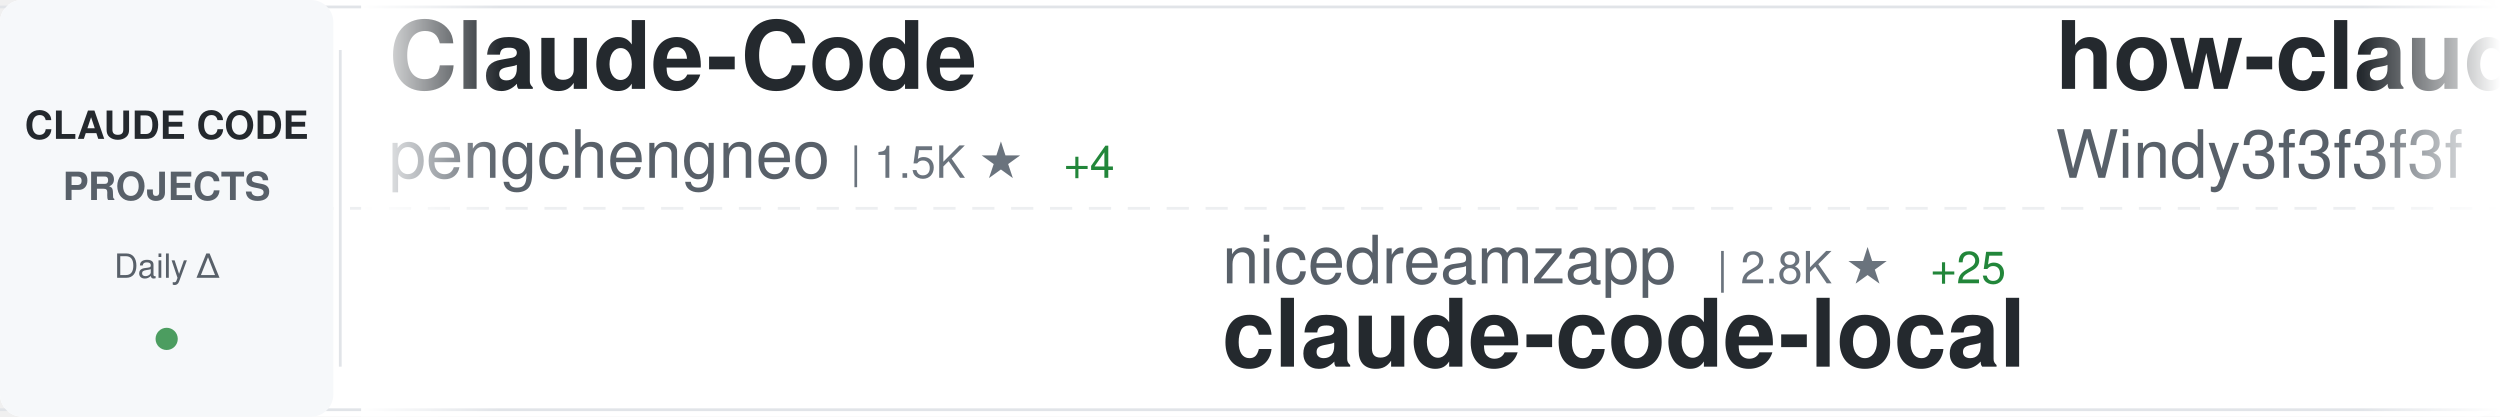
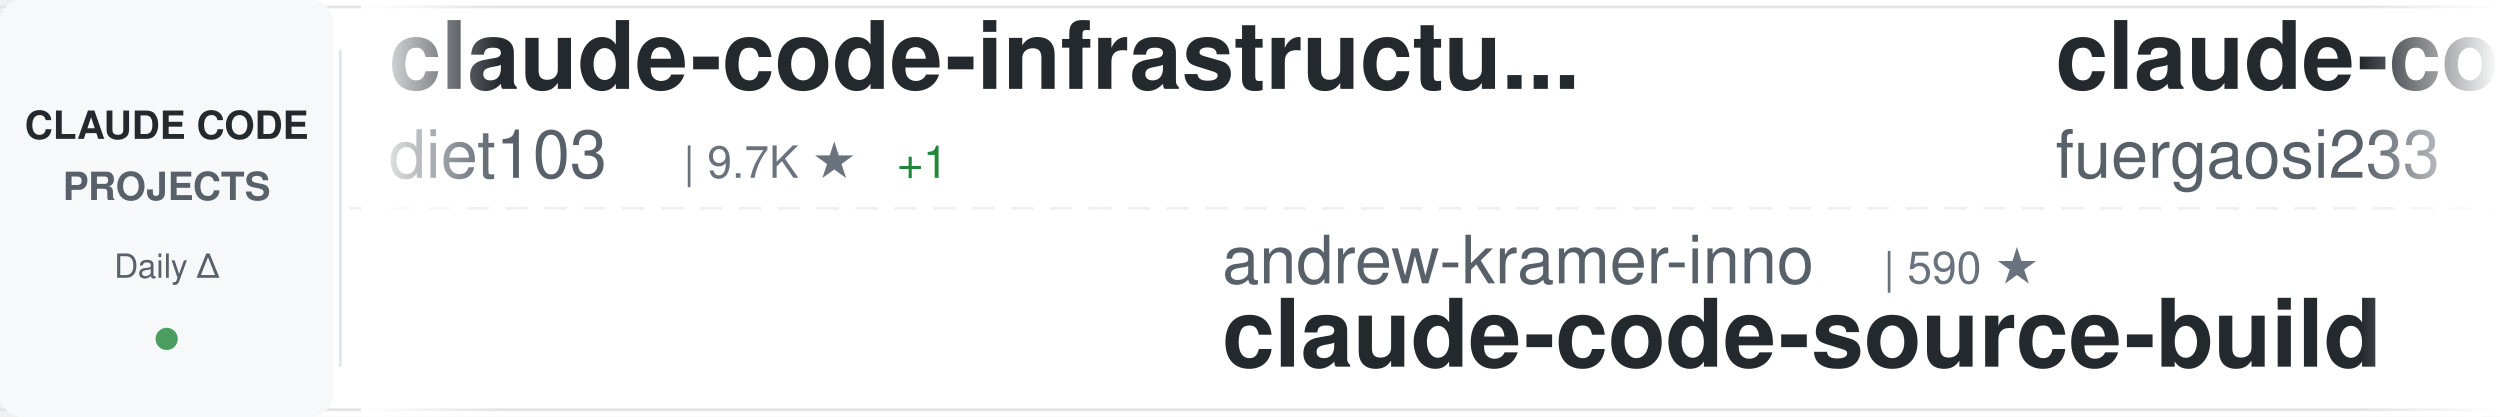
<svg xmlns="http://www.w3.org/2000/svg" width="900" height="150">
  <defs>
    <linearGradient id="awesomeLeftFade" x1="0%" y1="0%" x2="100%" y2="0%">
      <stop offset="0%" style="stop-color:#ffffff;stop-opacity:1" />
      <stop offset="100%" style="stop-color:#ffffff;stop-opacity:0" />
    </linearGradient>
    <linearGradient id="awesomeRightFade" x1="0%" y1="0%" x2="100%" y2="0%">
      <stop offset="0%" style="stop-color:#ffffff;stop-opacity:0" />
      <stop offset="100%" style="stop-color:#ffffff;stop-opacity:1" />
    </linearGradient>
  </defs>
  <rect width="900" height="150" fill="#ffffff" rx="8" />
  <rect x="0" y="2" width="900" height="1" fill="#e1e4e8" />
  <rect x="0" y="147" width="900" height="1" fill="#e1e4e8" />
  <line x1="0" y1="75" x2="900" y2="75" stroke="#e1e4e8" stroke-width="1" stroke-dasharray="8 6" opacity="0.6" />
  <rect x="0" y="0" width="120" height="150" fill="#f6f8fa" rx="8" />
  <text x="60" y="50" font-family="-apple-system, BlinkMacSystemFont, 'Segoe UI', Helvetica, Arial, sans-serif" font-size="14" font-weight="600" fill="#24292e" text-anchor="middle">CLAUDE CODE</text>
  <text x="60" y="72" font-family="-apple-system, BlinkMacSystemFont, 'Segoe UI', Helvetica, Arial, sans-serif" font-size="14" font-weight="600" fill="#586069" text-anchor="middle">PROJECTS</text>
  <text x="60" y="100" font-family="-apple-system, BlinkMacSystemFont, 'Segoe UI', Helvetica, Arial, sans-serif" font-size="12" font-weight="500" fill="#586069" text-anchor="middle">Daily Δ</text>
  <circle cx="60" cy="122" r="4" fill="#22863a" opacity="0.8" />
  <rect x="122" y="18" width="1" height="114" fill="#e1e4e8" />
  <clipPath id="awesomeTickerClip">
    <rect x="130" y="0" width="770" height="150" />
  </clipPath>
  <g clip-path="url(#awesomeTickerClip)">
    <g id="awesomeTickerItems">
      <animateTransform attributeName="transform" attributeType="XML" type="translate" from="0 0" to="-3000 0" dur="54s" repeatCount="indefinite" />
      <g transform="translate(0, 0)">
-         <text x="140" y="32" font-family="-apple-system, BlinkMacSystemFont, 'Segoe UI', Helvetica, Arial, sans-serif" font-size="34" font-weight="600" fill="#24292e">Claude-Code</text>
-         <text x="140" y="64" font-family="-apple-system, BlinkMacSystemFont, 'Segoe UI', Helvetica, Arial, sans-serif" font-size="24" font-weight="400" fill="#586069">pengchengneo</text>
-         <text x="306" y="64" font-family="-apple-system, BlinkMacSystemFont, 'Segoe UI', Helvetica, Arial, sans-serif" font-size="16" font-weight="500" fill="#6a737d">| 1.5K ★</text>
-         <text x="383" y="64" font-family="-apple-system, BlinkMacSystemFont, 'Segoe UI', Helvetica, Arial, sans-serif" font-size="16" font-weight="500" fill="#22863a"> +4</text>
+         <text x="140" y="32" font-family="-apple-system, BlinkMacSystemFont, 'Segoe UI', Helvetica, Arial, sans-serif" font-size="34" font-weight="600" fill="#24292e">claude-code-infrastructu...</text>
+         <text x="140" y="64" font-family="-apple-system, BlinkMacSystemFont, 'Segoe UI', Helvetica, Arial, sans-serif" font-size="24" font-weight="400" fill="#586069">diet103</text>
+         <text x="246" y="64" font-family="-apple-system, BlinkMacSystemFont, 'Segoe UI', Helvetica, Arial, sans-serif" font-size="16" font-weight="500" fill="#6a737d">| 9.7K ★</text>
+         <text x="323" y="64" font-family="-apple-system, BlinkMacSystemFont, 'Segoe UI', Helvetica, Arial, sans-serif" font-size="16" font-weight="500" fill="#22863a"> +1</text>
      </g>
      <g transform="translate(300, 0)">
-         <text x="140" y="102" font-family="-apple-system, BlinkMacSystemFont, 'Segoe UI', Helvetica, Arial, sans-serif" font-size="24" font-weight="400" fill="#586069">nicedreamzapp</text>
-         <text x="318" y="102" font-family="-apple-system, BlinkMacSystemFont, 'Segoe UI', Helvetica, Arial, sans-serif" font-size="16" font-weight="500" fill="#6a737d">| 2.8K ★</text>
-         <text x="395" y="102" font-family="-apple-system, BlinkMacSystemFont, 'Segoe UI', Helvetica, Arial, sans-serif" font-size="16" font-weight="500" fill="#22863a"> +25</text>
-         <text x="140" y="132" font-family="-apple-system, BlinkMacSystemFont, 'Segoe UI', Helvetica, Arial, sans-serif" font-size="34" font-weight="600" fill="#24292e">claude-code-local</text>
+         <text x="140" y="102" font-family="-apple-system, BlinkMacSystemFont, 'Segoe UI', Helvetica, Arial, sans-serif" font-size="24" font-weight="400" fill="#586069">andrew-kramer-inno</text>
+         <text x="378" y="102" font-family="-apple-system, BlinkMacSystemFont, 'Segoe UI', Helvetica, Arial, sans-serif" font-size="16" font-weight="500" fill="#6a737d">| 590 ★</text>
+         <text x="140" y="132" font-family="-apple-system, BlinkMacSystemFont, 'Segoe UI', Helvetica, Arial, sans-serif" font-size="34" font-weight="600" fill="#24292e">claude-code-source-build</text>
      </g>
      <g transform="translate(600, 0)">
-         <text x="140" y="32" font-family="-apple-system, BlinkMacSystemFont, 'Segoe UI', Helvetica, Arial, sans-serif" font-size="34" font-weight="600" fill="#24292e">how-claude-code-works</text>
-         <text x="140" y="64" font-family="-apple-system, BlinkMacSystemFont, 'Segoe UI', Helvetica, Arial, sans-serif" font-size="24" font-weight="400" fill="#586069">Windy3f3f3f3f</text>
-         <text x="318" y="64" font-family="-apple-system, BlinkMacSystemFont, 'Segoe UI', Helvetica, Arial, sans-serif" font-size="16" font-weight="500" fill="#6a737d">| 2.7K ★</text>
-         <text x="395" y="64" font-family="-apple-system, BlinkMacSystemFont, 'Segoe UI', Helvetica, Arial, sans-serif" font-size="16" font-weight="500" fill="#22863a"> +15</text>
+         <text x="140" y="32" font-family="-apple-system, BlinkMacSystemFont, 'Segoe UI', Helvetica, Arial, sans-serif" font-size="34" font-weight="600" fill="#24292e">claude-code-proxy</text>
+         <text x="140" y="64" font-family="-apple-system, BlinkMacSystemFont, 'Segoe UI', Helvetica, Arial, sans-serif" font-size="24" font-weight="400" fill="#586069">fuergaosi233</text>
+         <text x="306" y="64" font-family="-apple-system, BlinkMacSystemFont, 'Segoe UI', Helvetica, Arial, sans-serif" font-size="16" font-weight="500" fill="#6a737d">| 2.7K ★</text>
+         <text x="383" y="64" font-family="-apple-system, BlinkMacSystemFont, 'Segoe UI', Helvetica, Arial, sans-serif" font-size="16" font-weight="500" fill="#22863a"> +2</text>
      </g>
      <g transform="translate(900, 0)">
        <text x="140" y="102" font-family="-apple-system, BlinkMacSystemFont, 'Segoe UI', Helvetica, Arial, sans-serif" font-size="24" font-weight="400" fill="#586069">https-deeplearning-ai</text>
        <text x="414" y="102" font-family="-apple-system, BlinkMacSystemFont, 'Segoe UI', Helvetica, Arial, sans-serif" font-size="16" font-weight="500" fill="#6a737d">| 531 ★</text>
-         <text x="482" y="102" font-family="-apple-system, BlinkMacSystemFont, 'Segoe UI', Helvetica, Arial, sans-serif" font-size="16" font-weight="500" fill="#22863a"> +3</text>
+         <text x="482" y="102" font-family="-apple-system, BlinkMacSystemFont, 'Segoe UI', Helvetica, Arial, sans-serif" font-size="16" font-weight="500" fill="#22863a"> +2</text>
        <text x="140" y="132" font-family="-apple-system, BlinkMacSystemFont, 'Segoe UI', Helvetica, Arial, sans-serif" font-size="34" font-weight="600" fill="#24292e">sc-claude-code-files</text>
      </g>
      <g transform="translate(1200, 0)">
-         <text x="140" y="32" font-family="-apple-system, BlinkMacSystemFont, 'Segoe UI', Helvetica, Arial, sans-serif" font-size="34" font-weight="600" fill="#24292e">claude-code-spec-workflo...</text>
-         <text x="140" y="64" font-family="-apple-system, BlinkMacSystemFont, 'Segoe UI', Helvetica, Arial, sans-serif" font-size="24" font-weight="400" fill="#586069">Pimzino</text>
-         <text x="246" y="64" font-family="-apple-system, BlinkMacSystemFont, 'Segoe UI', Helvetica, Arial, sans-serif" font-size="16" font-weight="500" fill="#6a737d">| 3.8K ★</text>
-         <text x="323" y="64" font-family="-apple-system, BlinkMacSystemFont, 'Segoe UI', Helvetica, Arial, sans-serif" font-size="16" font-weight="500" fill="#22863a"> +2</text>
+         <text x="140" y="32" font-family="-apple-system, BlinkMacSystemFont, 'Segoe UI', Helvetica, Arial, sans-serif" font-size="34" font-weight="600" fill="#24292e">awesome-claude-code</text>
+         <text x="140" y="64" font-family="-apple-system, BlinkMacSystemFont, 'Segoe UI', Helvetica, Arial, sans-serif" font-size="24" font-weight="400" fill="#586069">jqueryscript</text>
+         <text x="306" y="64" font-family="-apple-system, BlinkMacSystemFont, 'Segoe UI', Helvetica, Arial, sans-serif" font-size="16" font-weight="500" fill="#6a737d">| 425 ★</text>
+         <text x="374" y="64" font-family="-apple-system, BlinkMacSystemFont, 'Segoe UI', Helvetica, Arial, sans-serif" font-size="16" font-weight="500" fill="#22863a"> +1</text>
      </g>
      <g transform="translate(1500, 0)">
-         <text x="140" y="102" font-family="-apple-system, BlinkMacSystemFont, 'Segoe UI', Helvetica, Arial, sans-serif" font-size="24" font-weight="400" fill="#586069">ponponon</text>
-         <text x="258" y="102" font-family="-apple-system, BlinkMacSystemFont, 'Segoe UI', Helvetica, Arial, sans-serif" font-size="16" font-weight="500" fill="#6a737d">| 2.3K ★</text>
-         <text x="335" y="102" font-family="-apple-system, BlinkMacSystemFont, 'Segoe UI', Helvetica, Arial, sans-serif" font-size="16" font-weight="500" fill="#22863a"> +3</text>
-         <text x="140" y="132" font-family="-apple-system, BlinkMacSystemFont, 'Segoe UI', Helvetica, Arial, sans-serif" font-size="34" font-weight="600" fill="#24292e">claude_code_src</text>
+         <text x="140" y="102" font-family="-apple-system, BlinkMacSystemFont, 'Segoe UI', Helvetica, Arial, sans-serif" font-size="24" font-weight="400" fill="#586069">OrcaWhisper</text>
+         <text x="294" y="102" font-family="-apple-system, BlinkMacSystemFont, 'Segoe UI', Helvetica, Arial, sans-serif" font-size="16" font-weight="500" fill="#6a737d">| 78 ★</text>
+         <text x="353" y="102" font-family="-apple-system, BlinkMacSystemFont, 'Segoe UI', Helvetica, Arial, sans-serif" font-size="16" font-weight="500" fill="#22863a"> +2</text>
+         <text x="140" y="132" font-family="-apple-system, BlinkMacSystemFont, 'Segoe UI', Helvetica, Arial, sans-serif" font-size="34" font-weight="600" fill="#24292e">Claude-Code</text>
      </g>
      <g transform="translate(1800, 0)">
-         <text x="140" y="32" font-family="-apple-system, BlinkMacSystemFont, 'Segoe UI', Helvetica, Arial, sans-serif" font-size="34" font-weight="600" fill="#24292e">claude-code-source-code</text>
-         <text x="140" y="64" font-family="-apple-system, BlinkMacSystemFont, 'Segoe UI', Helvetica, Arial, sans-serif" font-size="24" font-weight="400" fill="#586069">777genius</text>
-         <text x="270" y="64" font-family="-apple-system, BlinkMacSystemFont, 'Segoe UI', Helvetica, Arial, sans-serif" font-size="16" font-weight="500" fill="#6a737d">| 915 ★</text>
+         <text x="140" y="32" font-family="-apple-system, BlinkMacSystemFont, 'Segoe UI', Helvetica, Arial, sans-serif" font-size="34" font-weight="600" fill="#24292e">claude-code-proxy</text>
+         <text x="140" y="64" font-family="-apple-system, BlinkMacSystemFont, 'Segoe UI', Helvetica, Arial, sans-serif" font-size="24" font-weight="400" fill="#586069">1rgs</text>
+         <text x="210" y="64" font-family="-apple-system, BlinkMacSystemFont, 'Segoe UI', Helvetica, Arial, sans-serif" font-size="16" font-weight="500" fill="#6a737d">| 3.6K ★</text>
+         <text x="287" y="64" font-family="-apple-system, BlinkMacSystemFont, 'Segoe UI', Helvetica, Arial, sans-serif" font-size="16" font-weight="500" fill="#22863a"> +4</text>
      </g>
      <g transform="translate(2100, 0)">
-         <text x="140" y="102" font-family="-apple-system, BlinkMacSystemFont, 'Segoe UI', Helvetica, Arial, sans-serif" font-size="24" font-weight="400" fill="#586069">FlorianBruniaux</text>
-         <text x="342" y="102" font-family="-apple-system, BlinkMacSystemFont, 'Segoe UI', Helvetica, Arial, sans-serif" font-size="16" font-weight="500" fill="#6a737d">| 5.1K ★</text>
-         <text x="419" y="102" font-family="-apple-system, BlinkMacSystemFont, 'Segoe UI', Helvetica, Arial, sans-serif" font-size="16" font-weight="500" fill="#22863a"> +10</text>
-         <text x="140" y="132" font-family="-apple-system, BlinkMacSystemFont, 'Segoe UI', Helvetica, Arial, sans-serif" font-size="34" font-weight="600" fill="#24292e">claude-code-ultimate-gui...</text>
+         <text x="140" y="102" font-family="-apple-system, BlinkMacSystemFont, 'Segoe UI', Helvetica, Arial, sans-serif" font-size="24" font-weight="400" fill="#586069">hangsman</text>
+         <text x="258" y="102" font-family="-apple-system, BlinkMacSystemFont, 'Segoe UI', Helvetica, Arial, sans-serif" font-size="16" font-weight="500" fill="#6a737d">| 786 ★</text>
+         <text x="140" y="132" font-family="-apple-system, BlinkMacSystemFont, 'Segoe UI', Helvetica, Arial, sans-serif" font-size="34" font-weight="600" fill="#24292e">claude-code-source</text>
      </g>
      <g transform="translate(2400, 0)">
-         <text x="140" y="32" font-family="-apple-system, BlinkMacSystemFont, 'Segoe UI', Helvetica, Arial, sans-serif" font-size="34" font-weight="600" fill="#24292e">oh-my-claudecode</text>
-         <text x="140" y="64" font-family="-apple-system, BlinkMacSystemFont, 'Segoe UI', Helvetica, Arial, sans-serif" font-size="24" font-weight="400" fill="#586069">Yeachan-Heo</text>
-         <text x="294" y="64" font-family="-apple-system, BlinkMacSystemFont, 'Segoe UI', Helvetica, Arial, sans-serif" font-size="16" font-weight="500" fill="#6a737d">| 36.6K ★</text>
-         <text x="380" y="64" font-family="-apple-system, BlinkMacSystemFont, 'Segoe UI', Helvetica, Arial, sans-serif" font-size="16" font-weight="500" fill="#22863a"> +53</text>
-       </g>
-       <g transform="translate(2700, 0)">
-         <text x="140" y="102" font-family="-apple-system, BlinkMacSystemFont, 'Segoe UI', Helvetica, Arial, sans-serif" font-size="24" font-weight="400" fill="#586069">disler</text>
-         <text x="234" y="102" font-family="-apple-system, BlinkMacSystemFont, 'Segoe UI', Helvetica, Arial, sans-serif" font-size="16" font-weight="500" fill="#6a737d">| 3.8K ★</text>
-         <text x="311" y="102" font-family="-apple-system, BlinkMacSystemFont, 'Segoe UI', Helvetica, Arial, sans-serif" font-size="16" font-weight="500" fill="#22863a"> +2</text>
-         <text x="140" y="132" font-family="-apple-system, BlinkMacSystemFont, 'Segoe UI', Helvetica, Arial, sans-serif" font-size="34" font-weight="600" fill="#24292e">claude-code-hooks-master...</text>
-       </g>
-       <g transform="translate(3000, 0)">
-         <text x="140" y="32" font-family="-apple-system, BlinkMacSystemFont, 'Segoe UI', Helvetica, Arial, sans-serif" font-size="34" font-weight="600" fill="#24292e">Claude-Code</text>
-         <text x="140" y="64" font-family="-apple-system, BlinkMacSystemFont, 'Segoe UI', Helvetica, Arial, sans-serif" font-size="24" font-weight="400" fill="#586069">pengchengneo</text>
-         <text x="306" y="64" font-family="-apple-system, BlinkMacSystemFont, 'Segoe UI', Helvetica, Arial, sans-serif" font-size="16" font-weight="500" fill="#6a737d">| 1.5K ★</text>
-         <text x="383" y="64" font-family="-apple-system, BlinkMacSystemFont, 'Segoe UI', Helvetica, Arial, sans-serif" font-size="16" font-weight="500" fill="#22863a"> +4</text>
-       </g>
-       <g transform="translate(3300, 0)">
-         <text x="140" y="102" font-family="-apple-system, BlinkMacSystemFont, 'Segoe UI', Helvetica, Arial, sans-serif" font-size="24" font-weight="400" fill="#586069">nicedreamzapp</text>
-         <text x="318" y="102" font-family="-apple-system, BlinkMacSystemFont, 'Segoe UI', Helvetica, Arial, sans-serif" font-size="16" font-weight="500" fill="#6a737d">| 2.8K ★</text>
-         <text x="395" y="102" font-family="-apple-system, BlinkMacSystemFont, 'Segoe UI', Helvetica, Arial, sans-serif" font-size="16" font-weight="500" fill="#22863a"> +25</text>
-         <text x="140" y="132" font-family="-apple-system, BlinkMacSystemFont, 'Segoe UI', Helvetica, Arial, sans-serif" font-size="34" font-weight="600" fill="#24292e">claude-code-local</text>
-       </g>
-       <g transform="translate(3600, 0)">
        <text x="140" y="32" font-family="-apple-system, BlinkMacSystemFont, 'Segoe UI', Helvetica, Arial, sans-serif" font-size="34" font-weight="600" fill="#24292e">how-claude-code-works</text>
        <text x="140" y="64" font-family="-apple-system, BlinkMacSystemFont, 'Segoe UI', Helvetica, Arial, sans-serif" font-size="24" font-weight="400" fill="#586069">Windy3f3f3f3f</text>
        <text x="318" y="64" font-family="-apple-system, BlinkMacSystemFont, 'Segoe UI', Helvetica, Arial, sans-serif" font-size="16" font-weight="500" fill="#6a737d">| 2.7K ★</text>
-         <text x="395" y="64" font-family="-apple-system, BlinkMacSystemFont, 'Segoe UI', Helvetica, Arial, sans-serif" font-size="16" font-weight="500" fill="#22863a"> +15</text>
+         <text x="395" y="64" font-family="-apple-system, BlinkMacSystemFont, 'Segoe UI', Helvetica, Arial, sans-serif" font-size="16" font-weight="500" fill="#22863a"> +11</text>
+       </g>
+       <g transform="translate(2700, 0)">
+         <text x="140" y="102" font-family="-apple-system, BlinkMacSystemFont, 'Segoe UI', Helvetica, Arial, sans-serif" font-size="24" font-weight="400" fill="#586069">Alishahryar1</text>
+         <text x="306" y="102" font-family="-apple-system, BlinkMacSystemFont, 'Segoe UI', Helvetica, Arial, sans-serif" font-size="16" font-weight="500" fill="#6a737d">| 35.2K ★</text>
+         <text x="392" y="102" font-family="-apple-system, BlinkMacSystemFont, 'Segoe UI', Helvetica, Arial, sans-serif" font-size="16" font-weight="500" fill="#22863a"> +218</text>
+         <text x="140" y="132" font-family="-apple-system, BlinkMacSystemFont, 'Segoe UI', Helvetica, Arial, sans-serif" font-size="34" font-weight="600" fill="#24292e">free-claude-code</text>
+       </g>
+       <g transform="translate(3000, 0)">
+         <text x="140" y="32" font-family="-apple-system, BlinkMacSystemFont, 'Segoe UI', Helvetica, Arial, sans-serif" font-size="34" font-weight="600" fill="#24292e">claude-code-infrastructu...</text>
+         <text x="140" y="64" font-family="-apple-system, BlinkMacSystemFont, 'Segoe UI', Helvetica, Arial, sans-serif" font-size="24" font-weight="400" fill="#586069">diet103</text>
+         <text x="246" y="64" font-family="-apple-system, BlinkMacSystemFont, 'Segoe UI', Helvetica, Arial, sans-serif" font-size="16" font-weight="500" fill="#6a737d">| 9.7K ★</text>
+         <text x="323" y="64" font-family="-apple-system, BlinkMacSystemFont, 'Segoe UI', Helvetica, Arial, sans-serif" font-size="16" font-weight="500" fill="#22863a"> +1</text>
+       </g>
+       <g transform="translate(3300, 0)">
+         <text x="140" y="102" font-family="-apple-system, BlinkMacSystemFont, 'Segoe UI', Helvetica, Arial, sans-serif" font-size="24" font-weight="400" fill="#586069">andrew-kramer-inno</text>
+         <text x="378" y="102" font-family="-apple-system, BlinkMacSystemFont, 'Segoe UI', Helvetica, Arial, sans-serif" font-size="16" font-weight="500" fill="#6a737d">| 590 ★</text>
+         <text x="140" y="132" font-family="-apple-system, BlinkMacSystemFont, 'Segoe UI', Helvetica, Arial, sans-serif" font-size="34" font-weight="600" fill="#24292e">claude-code-source-build</text>
+       </g>
+       <g transform="translate(3600, 0)">
+         <text x="140" y="32" font-family="-apple-system, BlinkMacSystemFont, 'Segoe UI', Helvetica, Arial, sans-serif" font-size="34" font-weight="600" fill="#24292e">claude-code-proxy</text>
+         <text x="140" y="64" font-family="-apple-system, BlinkMacSystemFont, 'Segoe UI', Helvetica, Arial, sans-serif" font-size="24" font-weight="400" fill="#586069">fuergaosi233</text>
+         <text x="306" y="64" font-family="-apple-system, BlinkMacSystemFont, 'Segoe UI', Helvetica, Arial, sans-serif" font-size="16" font-weight="500" fill="#6a737d">| 2.7K ★</text>
+         <text x="383" y="64" font-family="-apple-system, BlinkMacSystemFont, 'Segoe UI', Helvetica, Arial, sans-serif" font-size="16" font-weight="500" fill="#22863a"> +2</text>
      </g>
      <g transform="translate(3900, 0)">
        <text x="140" y="102" font-family="-apple-system, BlinkMacSystemFont, 'Segoe UI', Helvetica, Arial, sans-serif" font-size="24" font-weight="400" fill="#586069">https-deeplearning-ai</text>
        <text x="414" y="102" font-family="-apple-system, BlinkMacSystemFont, 'Segoe UI', Helvetica, Arial, sans-serif" font-size="16" font-weight="500" fill="#6a737d">| 531 ★</text>
-         <text x="482" y="102" font-family="-apple-system, BlinkMacSystemFont, 'Segoe UI', Helvetica, Arial, sans-serif" font-size="16" font-weight="500" fill="#22863a"> +3</text>
+         <text x="482" y="102" font-family="-apple-system, BlinkMacSystemFont, 'Segoe UI', Helvetica, Arial, sans-serif" font-size="16" font-weight="500" fill="#22863a"> +2</text>
        <text x="140" y="132" font-family="-apple-system, BlinkMacSystemFont, 'Segoe UI', Helvetica, Arial, sans-serif" font-size="34" font-weight="600" fill="#24292e">sc-claude-code-files</text>
      </g>
    </g>
  </g>
  <rect x="130" y="0" width="50" height="150" fill="url(#awesomeLeftFade)" />
  <rect x="850" y="0" width="50" height="150" fill="url(#awesomeRightFade)" />
</svg>
